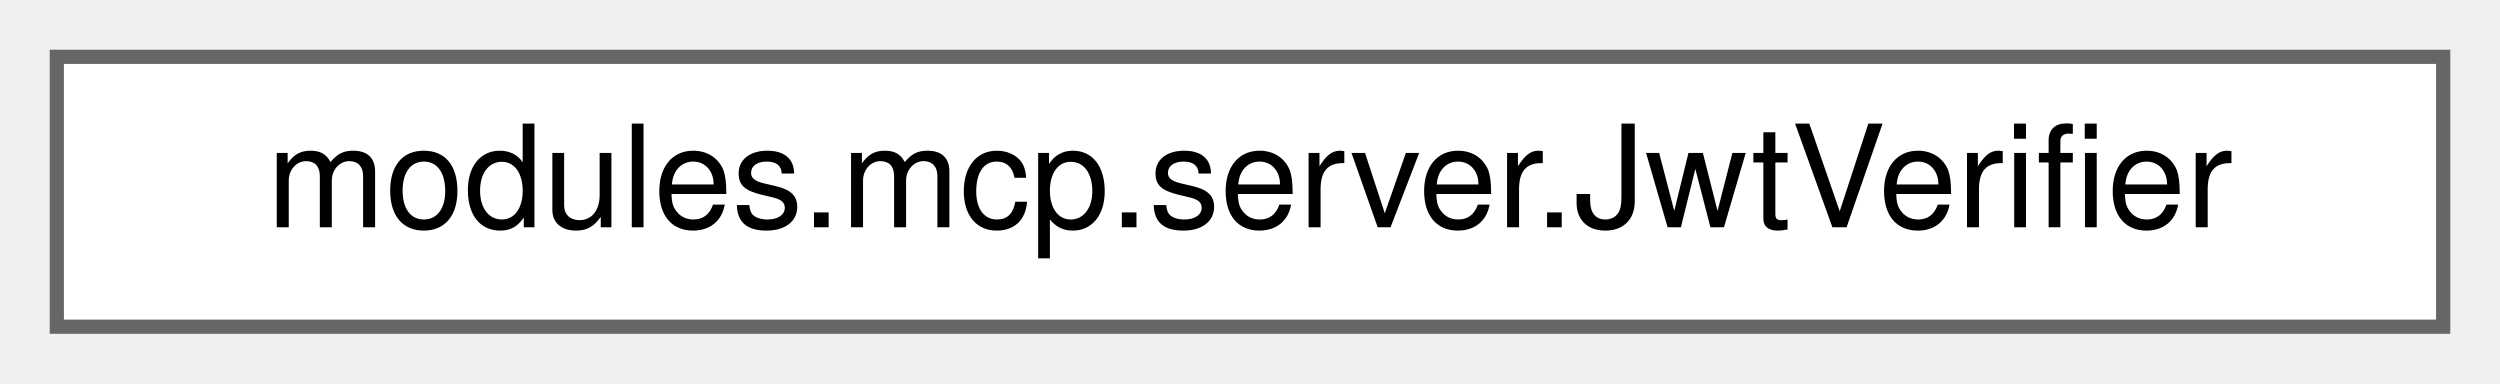
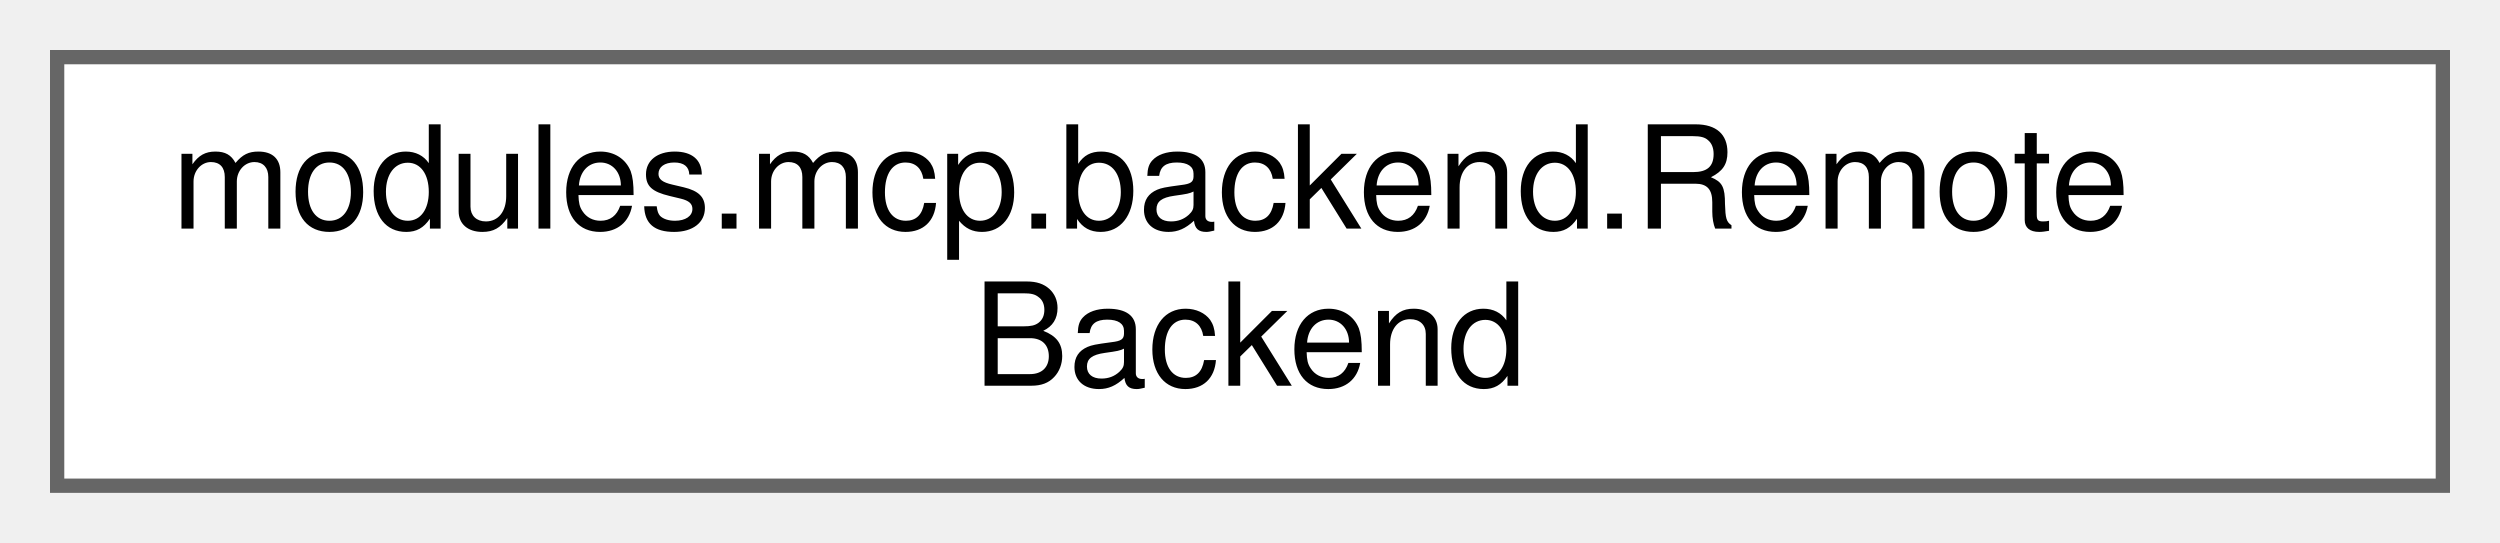
- <svg xmlns="http://www.w3.org/2000/svg" xmlns:xlink="http://www.w3.org/1999/xlink" width="176pt" height="27pt" viewBox="0.00 0.00 176.00 27.00">
-   <g id="graph0" class="graph" transform="scale(1 1) rotate(0) translate(4 23)">
+ <svg xmlns="http://www.w3.org/2000/svg" xmlns:xlink="http://www.w3.org/1999/xlink" width="175pt" height="38pt" viewBox="0.00 0.00 175.00 38.00">
+   <g id="graph0" class="graph" transform="scale(1 1) rotate(0) translate(4 34)">
    <g id="Node000000" class="node">
      <g id="a_Node000000">
-         <a xlink:href="classmodules_1_1mcp_1_1server_1_1_jwt_verifier.html" target="_top" xlink:title=" ">
-           <polygon fill="white" stroke="#666666" points="168,-19 0,-19 0,0 168,0 168,-19" />
-           <text text-anchor="middle" x="84" y="-7" font-family="Helvetica,sans-Serif" font-size="10.00">modules.mcp.server.JwtVerifier</text>
+         <a xlink:href="classmodules_1_1mcp_1_1backend_1_1_remote_backend.html" target="_top" xlink:title=" ">
+           <polygon fill="white" stroke="#666666" points="167,-30 0,-30 0,0 167,0 167,-30" />
+           <text text-anchor="start" x="8" y="-18" font-family="Helvetica,sans-Serif" font-size="10.00">modules.mcp.backend.Remote</text>
+           <text text-anchor="middle" x="83.5" y="-7" font-family="Helvetica,sans-Serif" font-size="10.00">Backend</text>
        </a>
      </g>
    </g>
  </g>
</svg>
